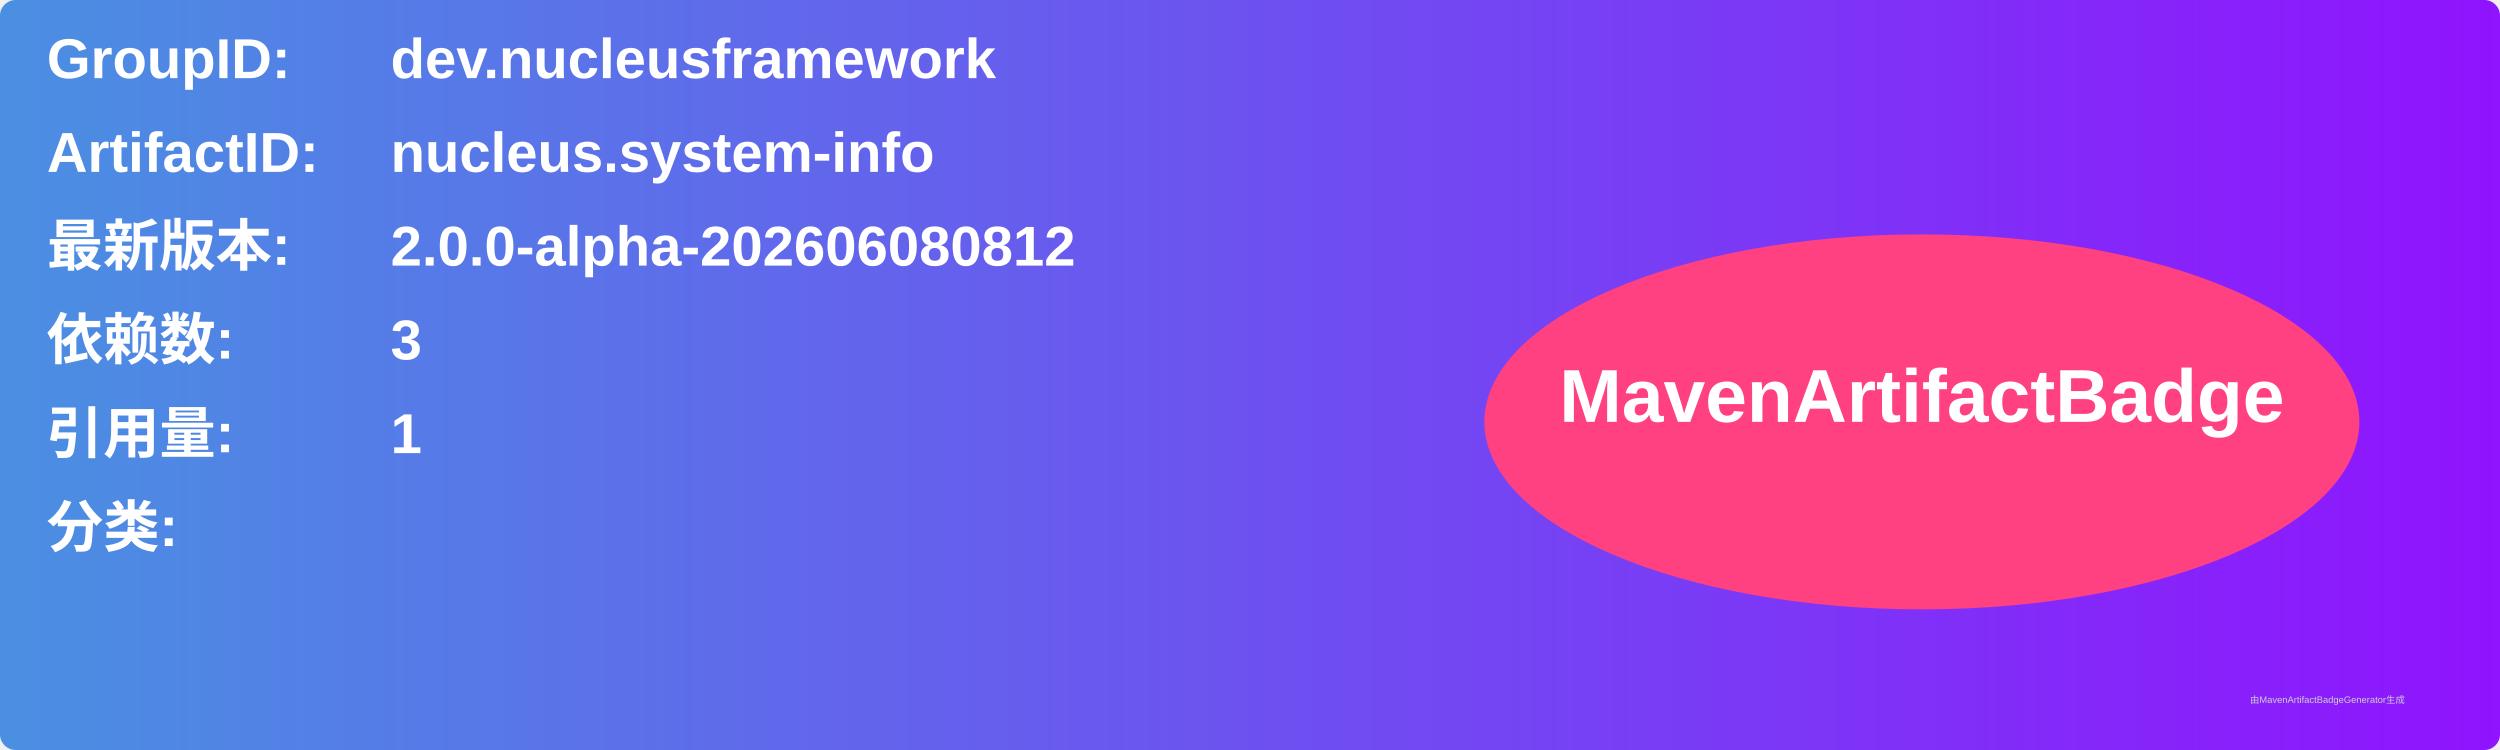
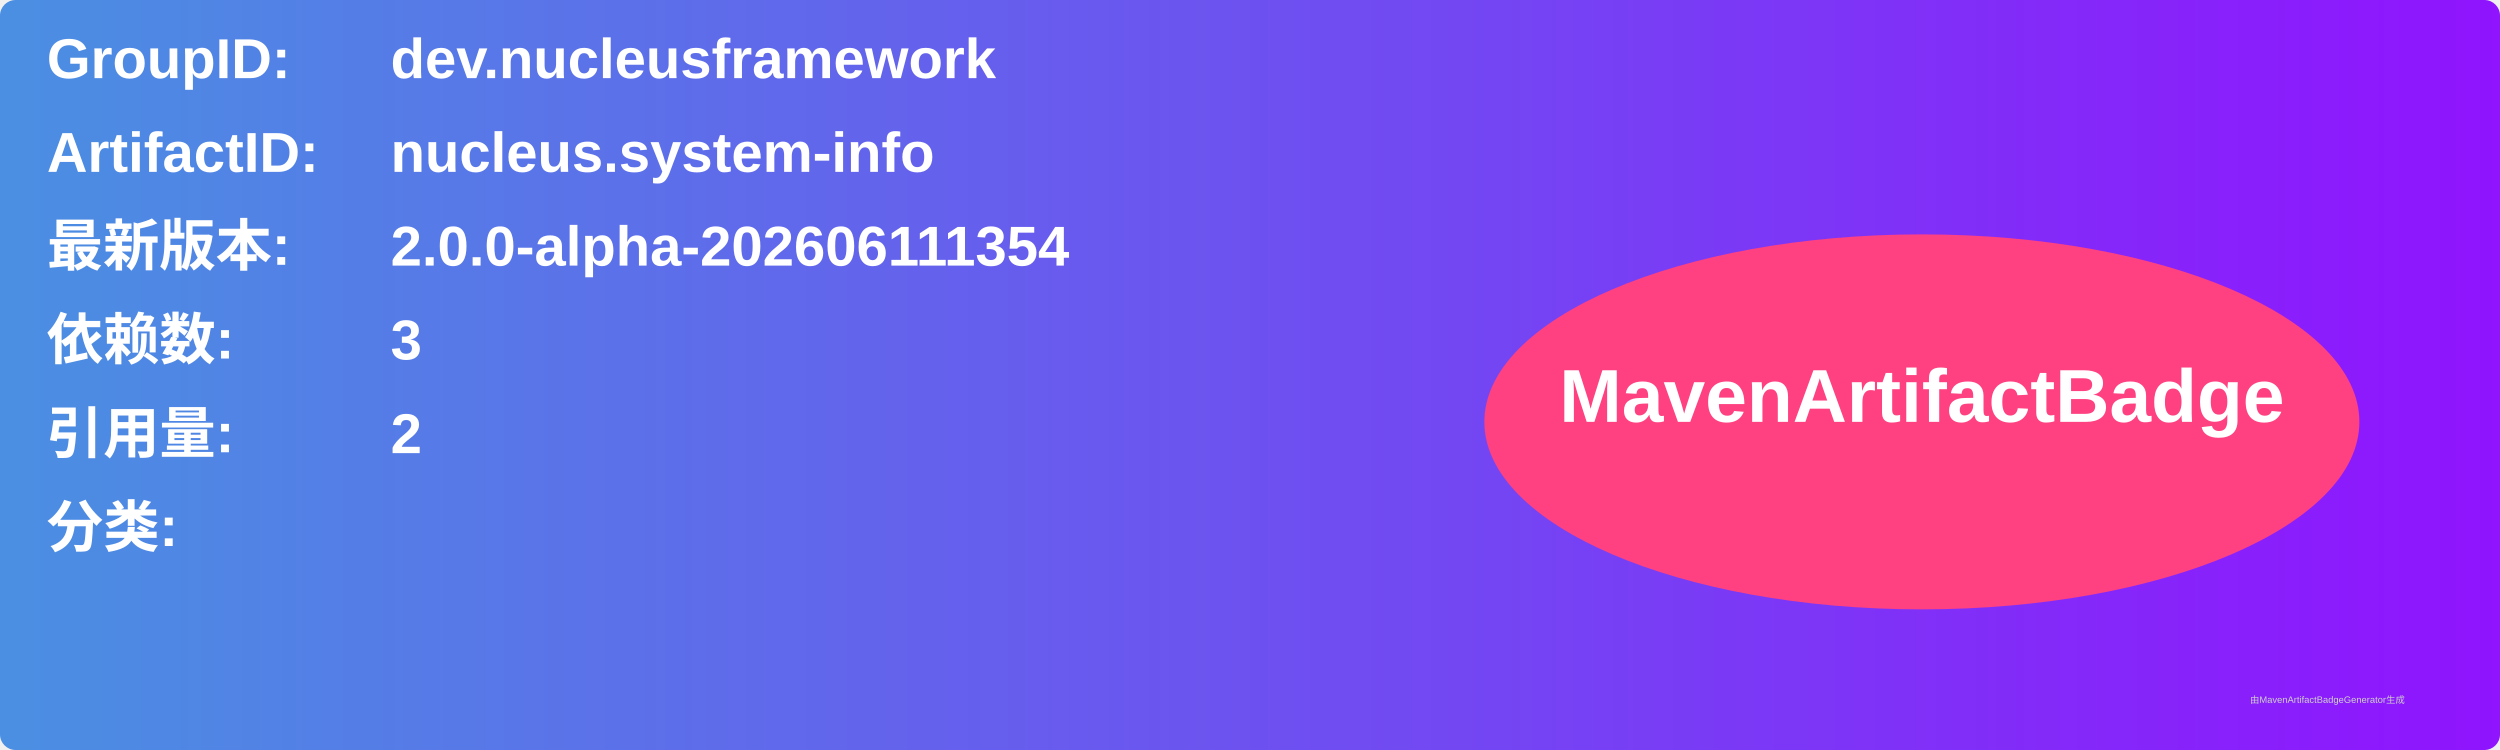
<svg xmlns="http://www.w3.org/2000/svg" width="800" height="240" viewBox="0 0 800 240">
  <linearGradient id="grad" x1="0%" y1="0%" x2="100%" y2="0%">
    <stop offset="0%" stop-color="#4a90e2" />
    <stop offset="100%" stop-color="#9013fe" />
  </linearGradient>
  <rect width="100%" height="100%" rx="5" ry="5" fill="url(#grad)" />
  <g transform="translate(15, 15)">
    <text x="0" y="10" font-family="Arial" font-size="18" fill="white" font-weight="bold" width="260">GroupID:</text>
    <text x="110" y="10" font-family="Arial" font-size="18" fill="white" font-weight="bold" width="460">dev.nucleusframework</text>
    <text x="0" y="40" font-family="Arial" font-size="18" fill="white" font-weight="bold" width="260">ArtifactID:</text>
    <text x="110" y="40" font-family="Arial" font-size="18" fill="white" font-weight="bold" width="460">nucleus.system-info</text>
    <text x="0" y="70" font-family="Arial" font-size="18" fill="white" font-weight="bold">最新版本:</text>
    <text x="110" y="70" font-family="Arial" font-size="18" fill="white" font-weight="bold">
-       <tspan font-weight="bold">2.0.0-alpha-202606080812</tspan>
+       <tspan font-weight="bold">2.0.0-alpha-202606111354</tspan>
    </text>
    <text x="0" y="100" font-family="Arial" font-size="18" fill="white" font-weight="bold">依赖数: </text>
    <text x="110" y="100" font-family="Arial" font-size="18" fill="white">
      <tspan font-weight="bold">3</tspan>
    </text>
    <text x="0" y="130" font-family="Arial" font-size="18" fill="white" font-weight="bold">引用量: </text>
    <text x="110" y="130" font-family="Arial" font-size="18" fill="white">
-       <tspan font-weight="bold">1</tspan>
+       <tspan font-weight="bold">2</tspan>
    </text>
    <text x="0" y="160" font-family="Arial" font-size="18" fill="white" font-weight="bold">分类:</text>
    <text x="10" y="190" font-family="Arial" font-size="10" fill="white">
      <tspan font-weight="bold" />
    </text>
    <ellipse cx="600" cy="120" rx="140" ry="60" fill="#ff4081" />
    <text x="600" y="120" text-anchor="middle" font-family="Arial" font-size="24" fill="white" font-weight="bold">MavenArtifactBadge</text>
  </g>
  <text x="720" y="225" font-family="Arial" font-size="3" fill="#d0d0d0">由MavenArtifactBadgeGenerator生成</text>
</svg>
